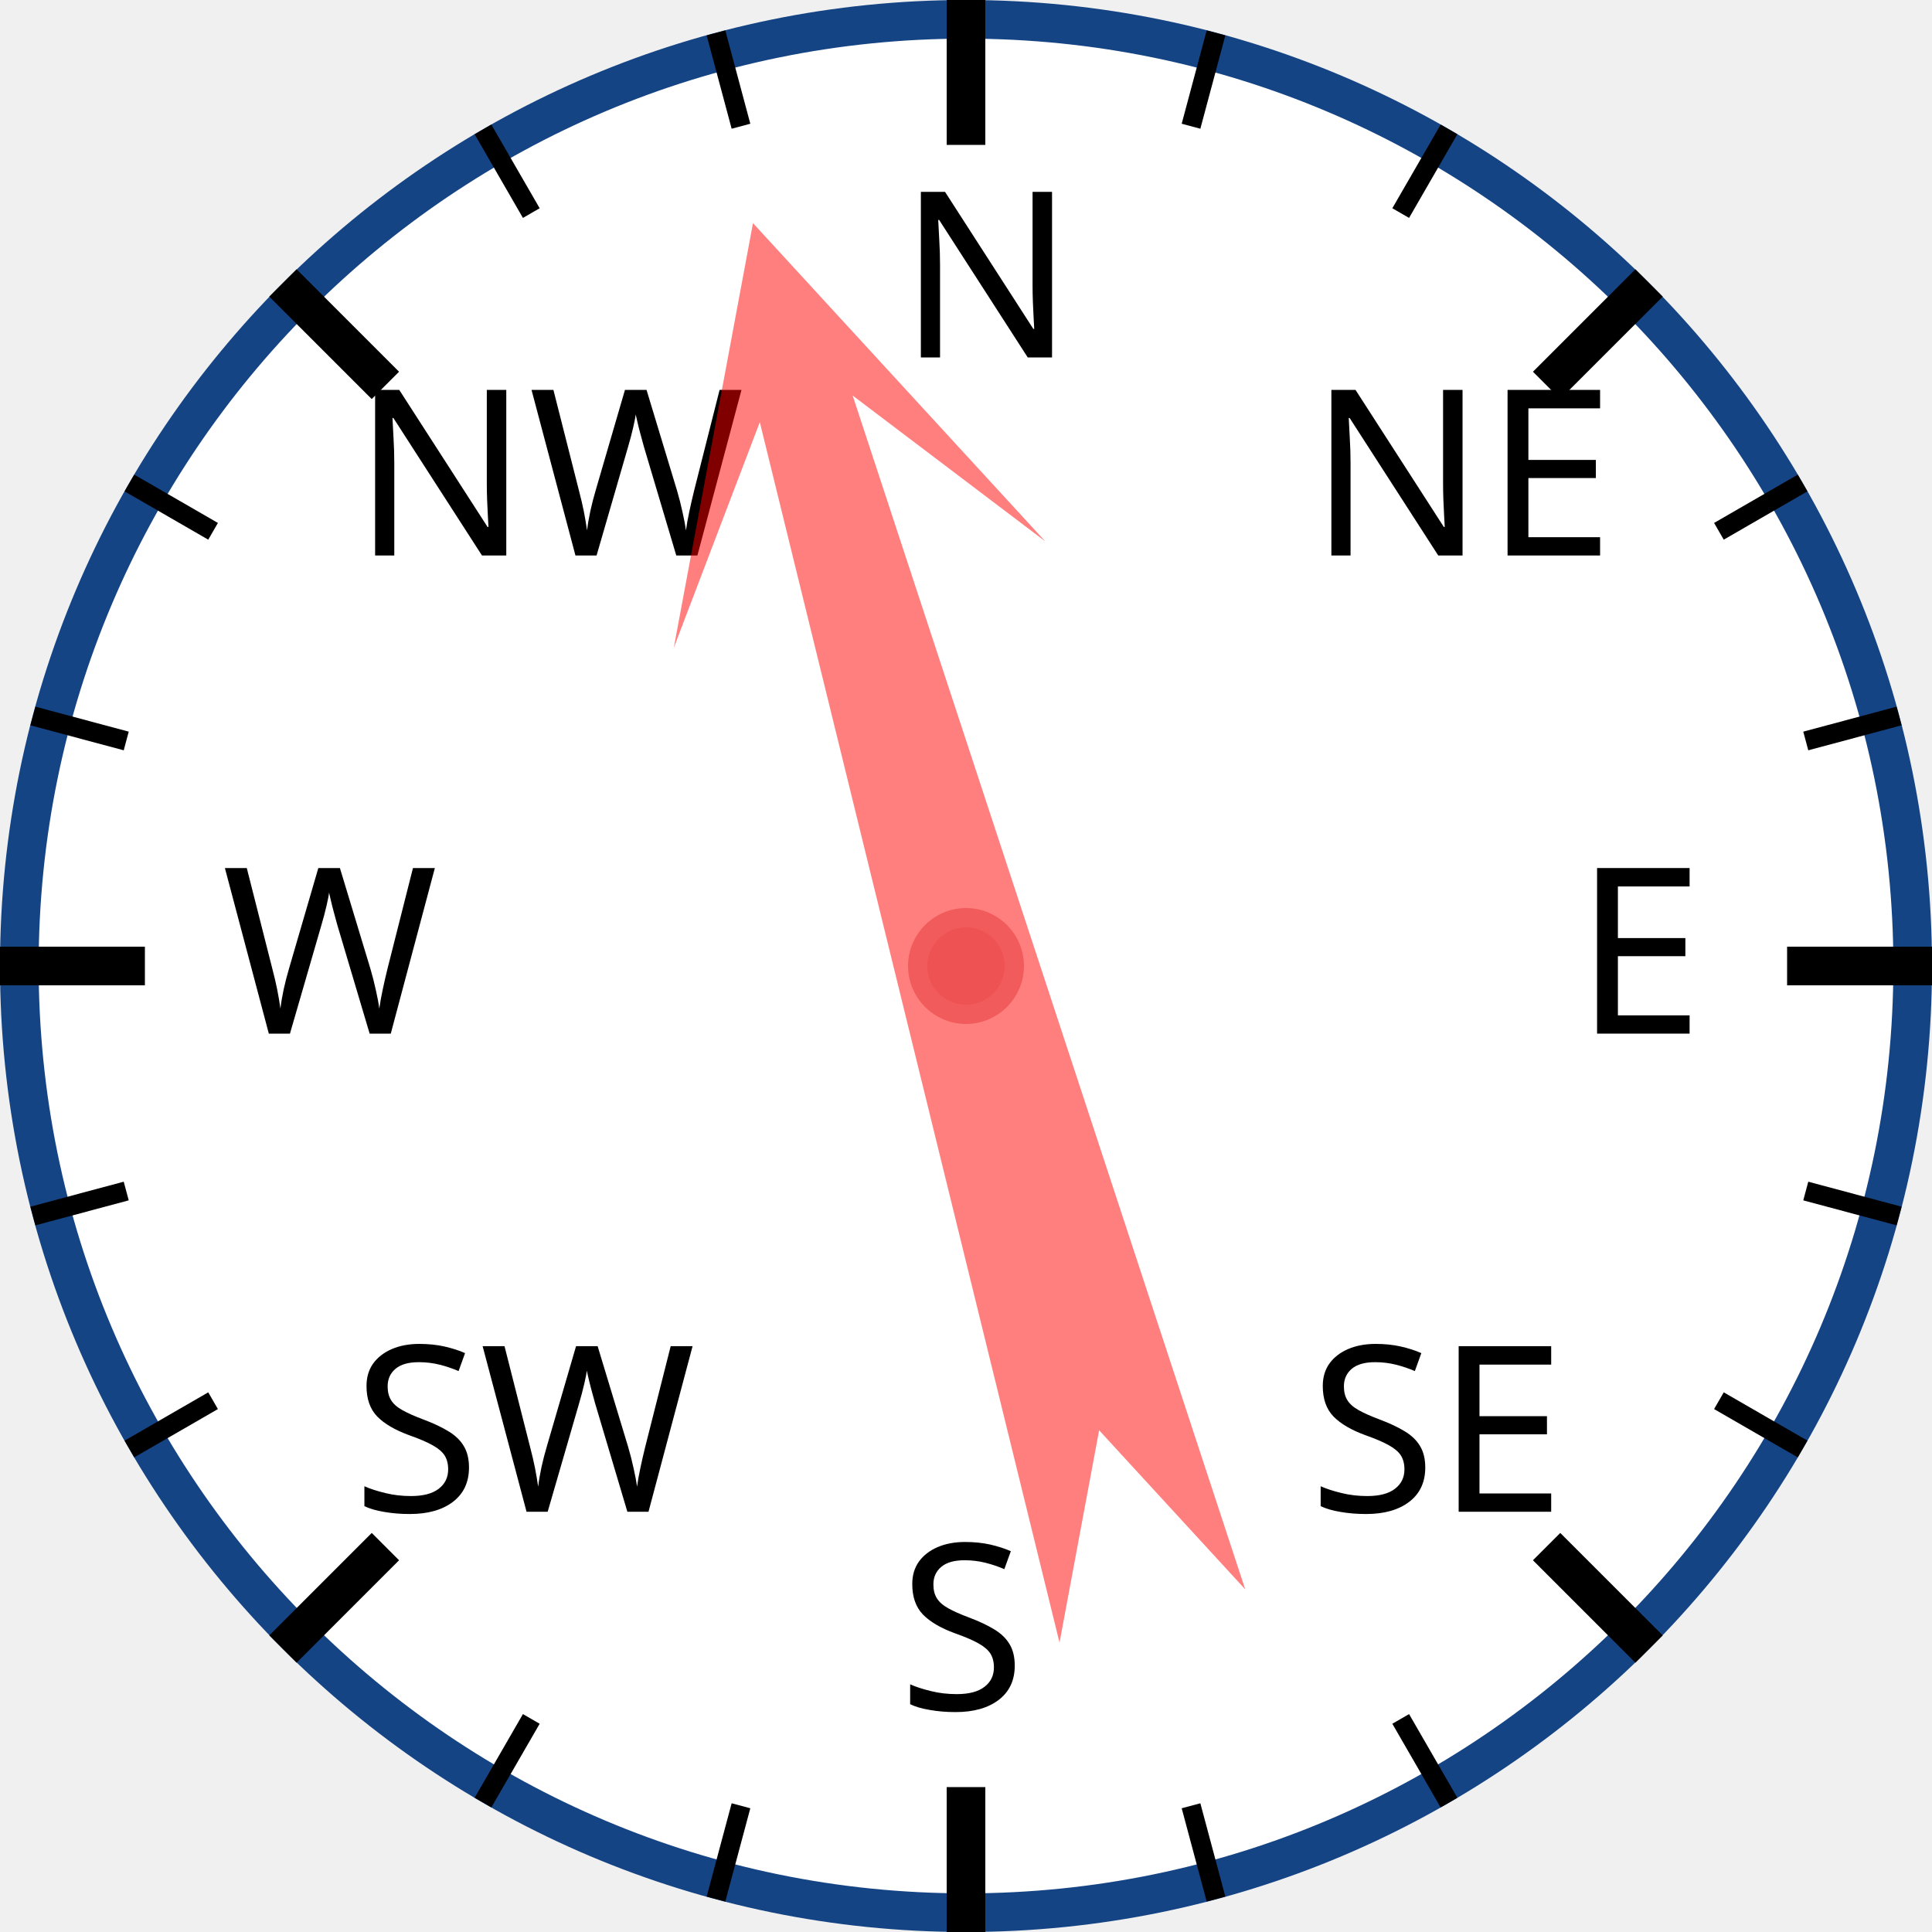
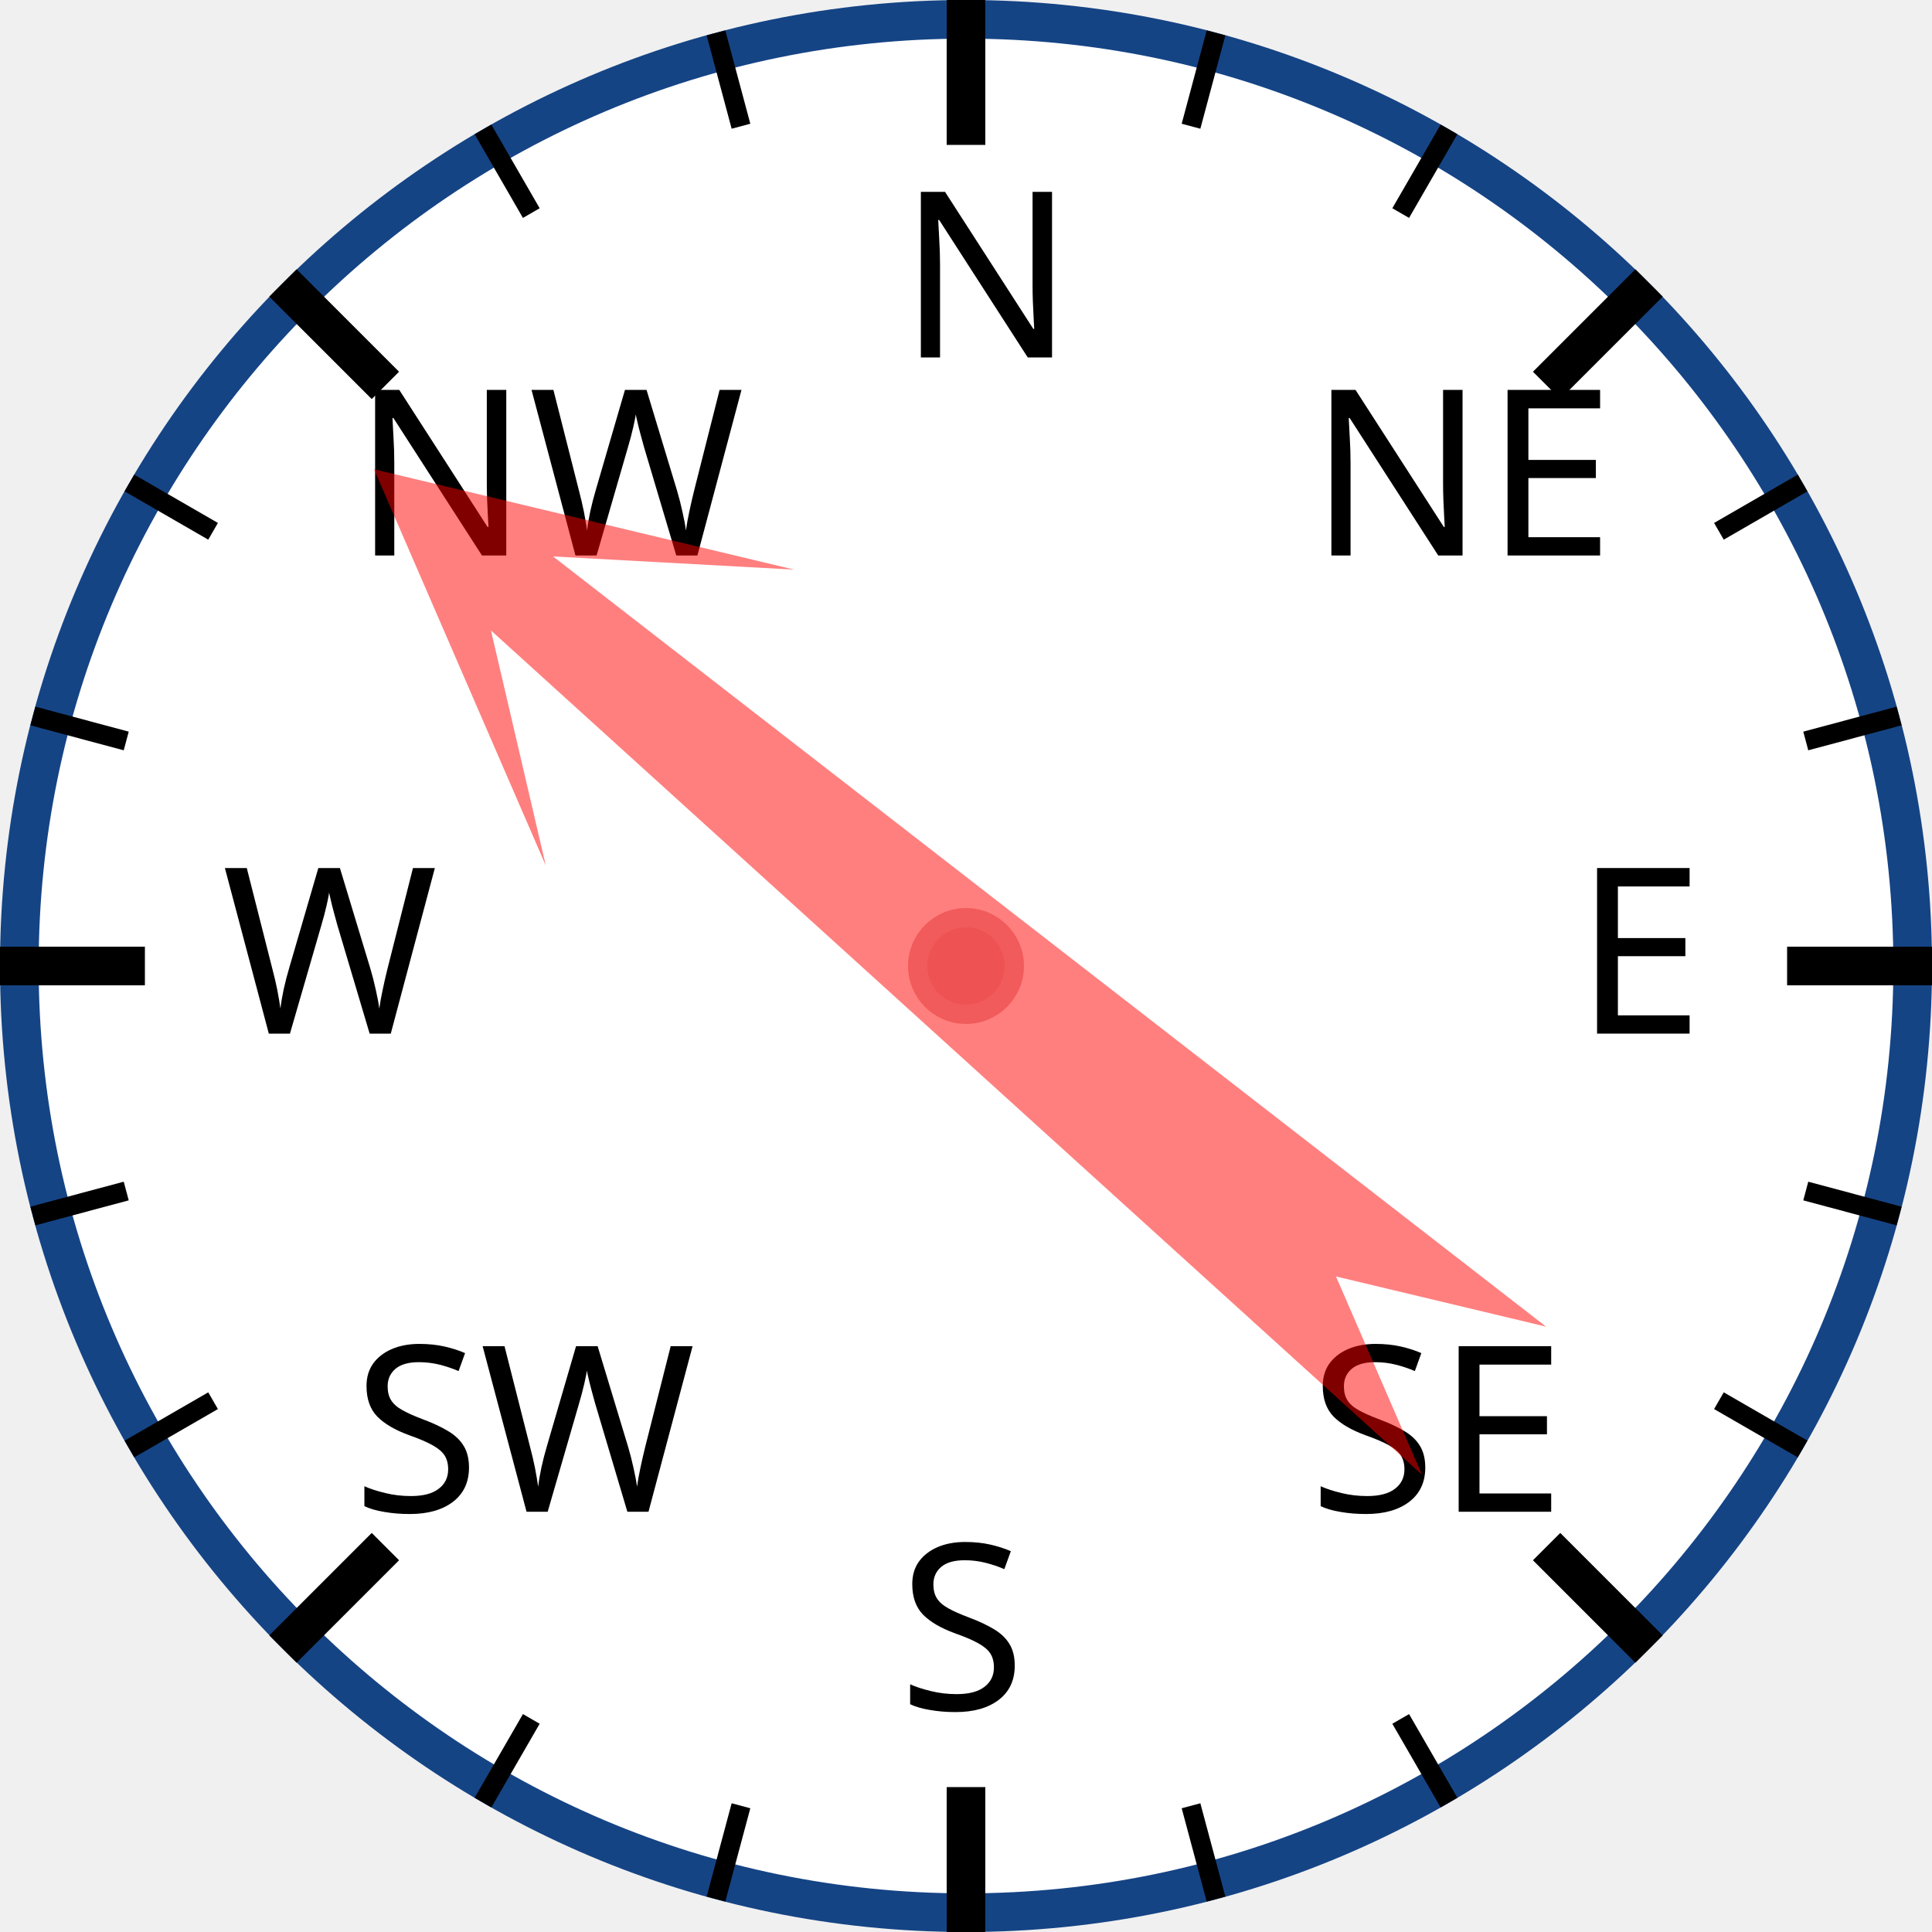
<svg xmlns="http://www.w3.org/2000/svg" width="120px" height="120px" viewBox="0 0 200 200">
  <circle cx="100" cy="100" r="98" style="fill: white; stroke: #154485; stroke-width: 4;" />
  <text x="93.0" y="37.0" style="font-family: sans-serif; font-size: 18pt;">N</text>
  <line x1="100.0" y1="0.0" x2="100.0" y2="15.0" style="stroke: black; stroke-width: 4;" />
  <line x1="74.118" y1="3.407" x2="76.706" y2="13.067" style="stroke: black; stroke-width: 2;" />
  <line x1="50" y1="13.397" x2="55" y2="22.058" style="stroke: black; stroke-width: 2;" />
  <text x="36.503" y="57.503" style="font-family: sans-serif; font-size: 18pt;">NW</text>
  <line x1="29.289" y1="29.289" x2="39.896" y2="39.896" style="stroke: black; stroke-width: 4;" />
  <line x1="13.397" y1="50" x2="22.058" y2="55" style="stroke: black; stroke-width: 2;" />
  <line x1="3.407" y1="74.118" x2="13.067" y2="76.706" style="stroke: black; stroke-width: 2;" />
  <text x="23.0" y="107.0" style="font-family: sans-serif; font-size: 18pt;">W</text>
  <line x1="0.0" y1="100.0" x2="15.0" y2="100.0" style="stroke: black; stroke-width: 4;" />
  <line x1="3.407" y1="125.882" x2="13.067" y2="123.294" style="stroke: black; stroke-width: 2;" />
  <line x1="13.397" y1="150" x2="22.058" y2="145" style="stroke: black; stroke-width: 2;" />
  <text x="36.503" y="156.497" style="font-family: sans-serif; font-size: 18pt;">SW</text>
  <line x1="29.289" y1="170.711" x2="39.896" y2="160.104" style="stroke: black; stroke-width: 4;" />
  <line x1="50" y1="186.603" x2="55" y2="177.942" style="stroke: black; stroke-width: 2;" />
  <line x1="74.118" y1="196.593" x2="76.706" y2="186.933" style="stroke: black; stroke-width: 2;" />
  <text x="93" y="177.0" style="font-family: sans-serif; font-size: 18pt;">S</text>
  <line x1="100" y1="200.0" x2="100" y2="185.0" style="stroke: black; stroke-width: 4;" />
  <line x1="125.882" y1="196.593" x2="123.294" y2="186.933" style="stroke: black; stroke-width: 2;" />
  <line x1="150.0" y1="186.603" x2="145.0" y2="177.942" style="stroke: black; stroke-width: 2;" />
  <text x="135.497" y="156.497" style="font-family: sans-serif; font-size: 18pt;">SE</text>
  <line x1="170.711" y1="170.711" x2="160.104" y2="160.104" style="stroke: black; stroke-width: 4;" />
  <line x1="186.603" y1="150" x2="177.942" y2="145" style="stroke: black; stroke-width: 2;" />
  <line x1="196.593" y1="125.882" x2="186.933" y2="123.294" style="stroke: black; stroke-width: 2;" />
  <text x="163.0" y="107" style="font-family: sans-serif; font-size: 18pt;">E</text>
  <line x1="200.0" y1="100" x2="185.0" y2="100" style="stroke: black; stroke-width: 4;" />
  <line x1="196.593" y1="74.118" x2="186.933" y2="76.706" style="stroke: black; stroke-width: 2;" />
  <line x1="186.603" y1="50" x2="177.942" y2="55" style="stroke: black; stroke-width: 2;" />
  <text x="135.497" y="57.503" style="font-family: sans-serif; font-size: 18pt;">NE</text>
  <line x1="170.711" y1="29.289" x2="160.104" y2="39.896" style="stroke: black; stroke-width: 4;" />
  <line x1="150" y1="13.397" x2="145" y2="22.058" style="stroke: black; stroke-width: 2;" />
  <line x1="125.882" y1="3.407" x2="123.294" y2="13.067" style="stroke: black; stroke-width: 2;" />
-   <polygon points="100 20 120 60 105 40 110 170 100 150 90 170 95 40 80 60" style="fill: red; fill-opacity: 0.5;" transform="rotate(344,100,100)" />
+   <polygon points="100 20 120 60 105 40 110 170 100 150 90 170 95 40 80 60" style="fill: red; fill-opacity: 0.5;" transform="rotate(310,100,100)" />
  <circle cx="100" cy="100" r="5" style="fill: #EE5252; stroke: #F25B5B; stroke-width: 2;" />
</svg>
